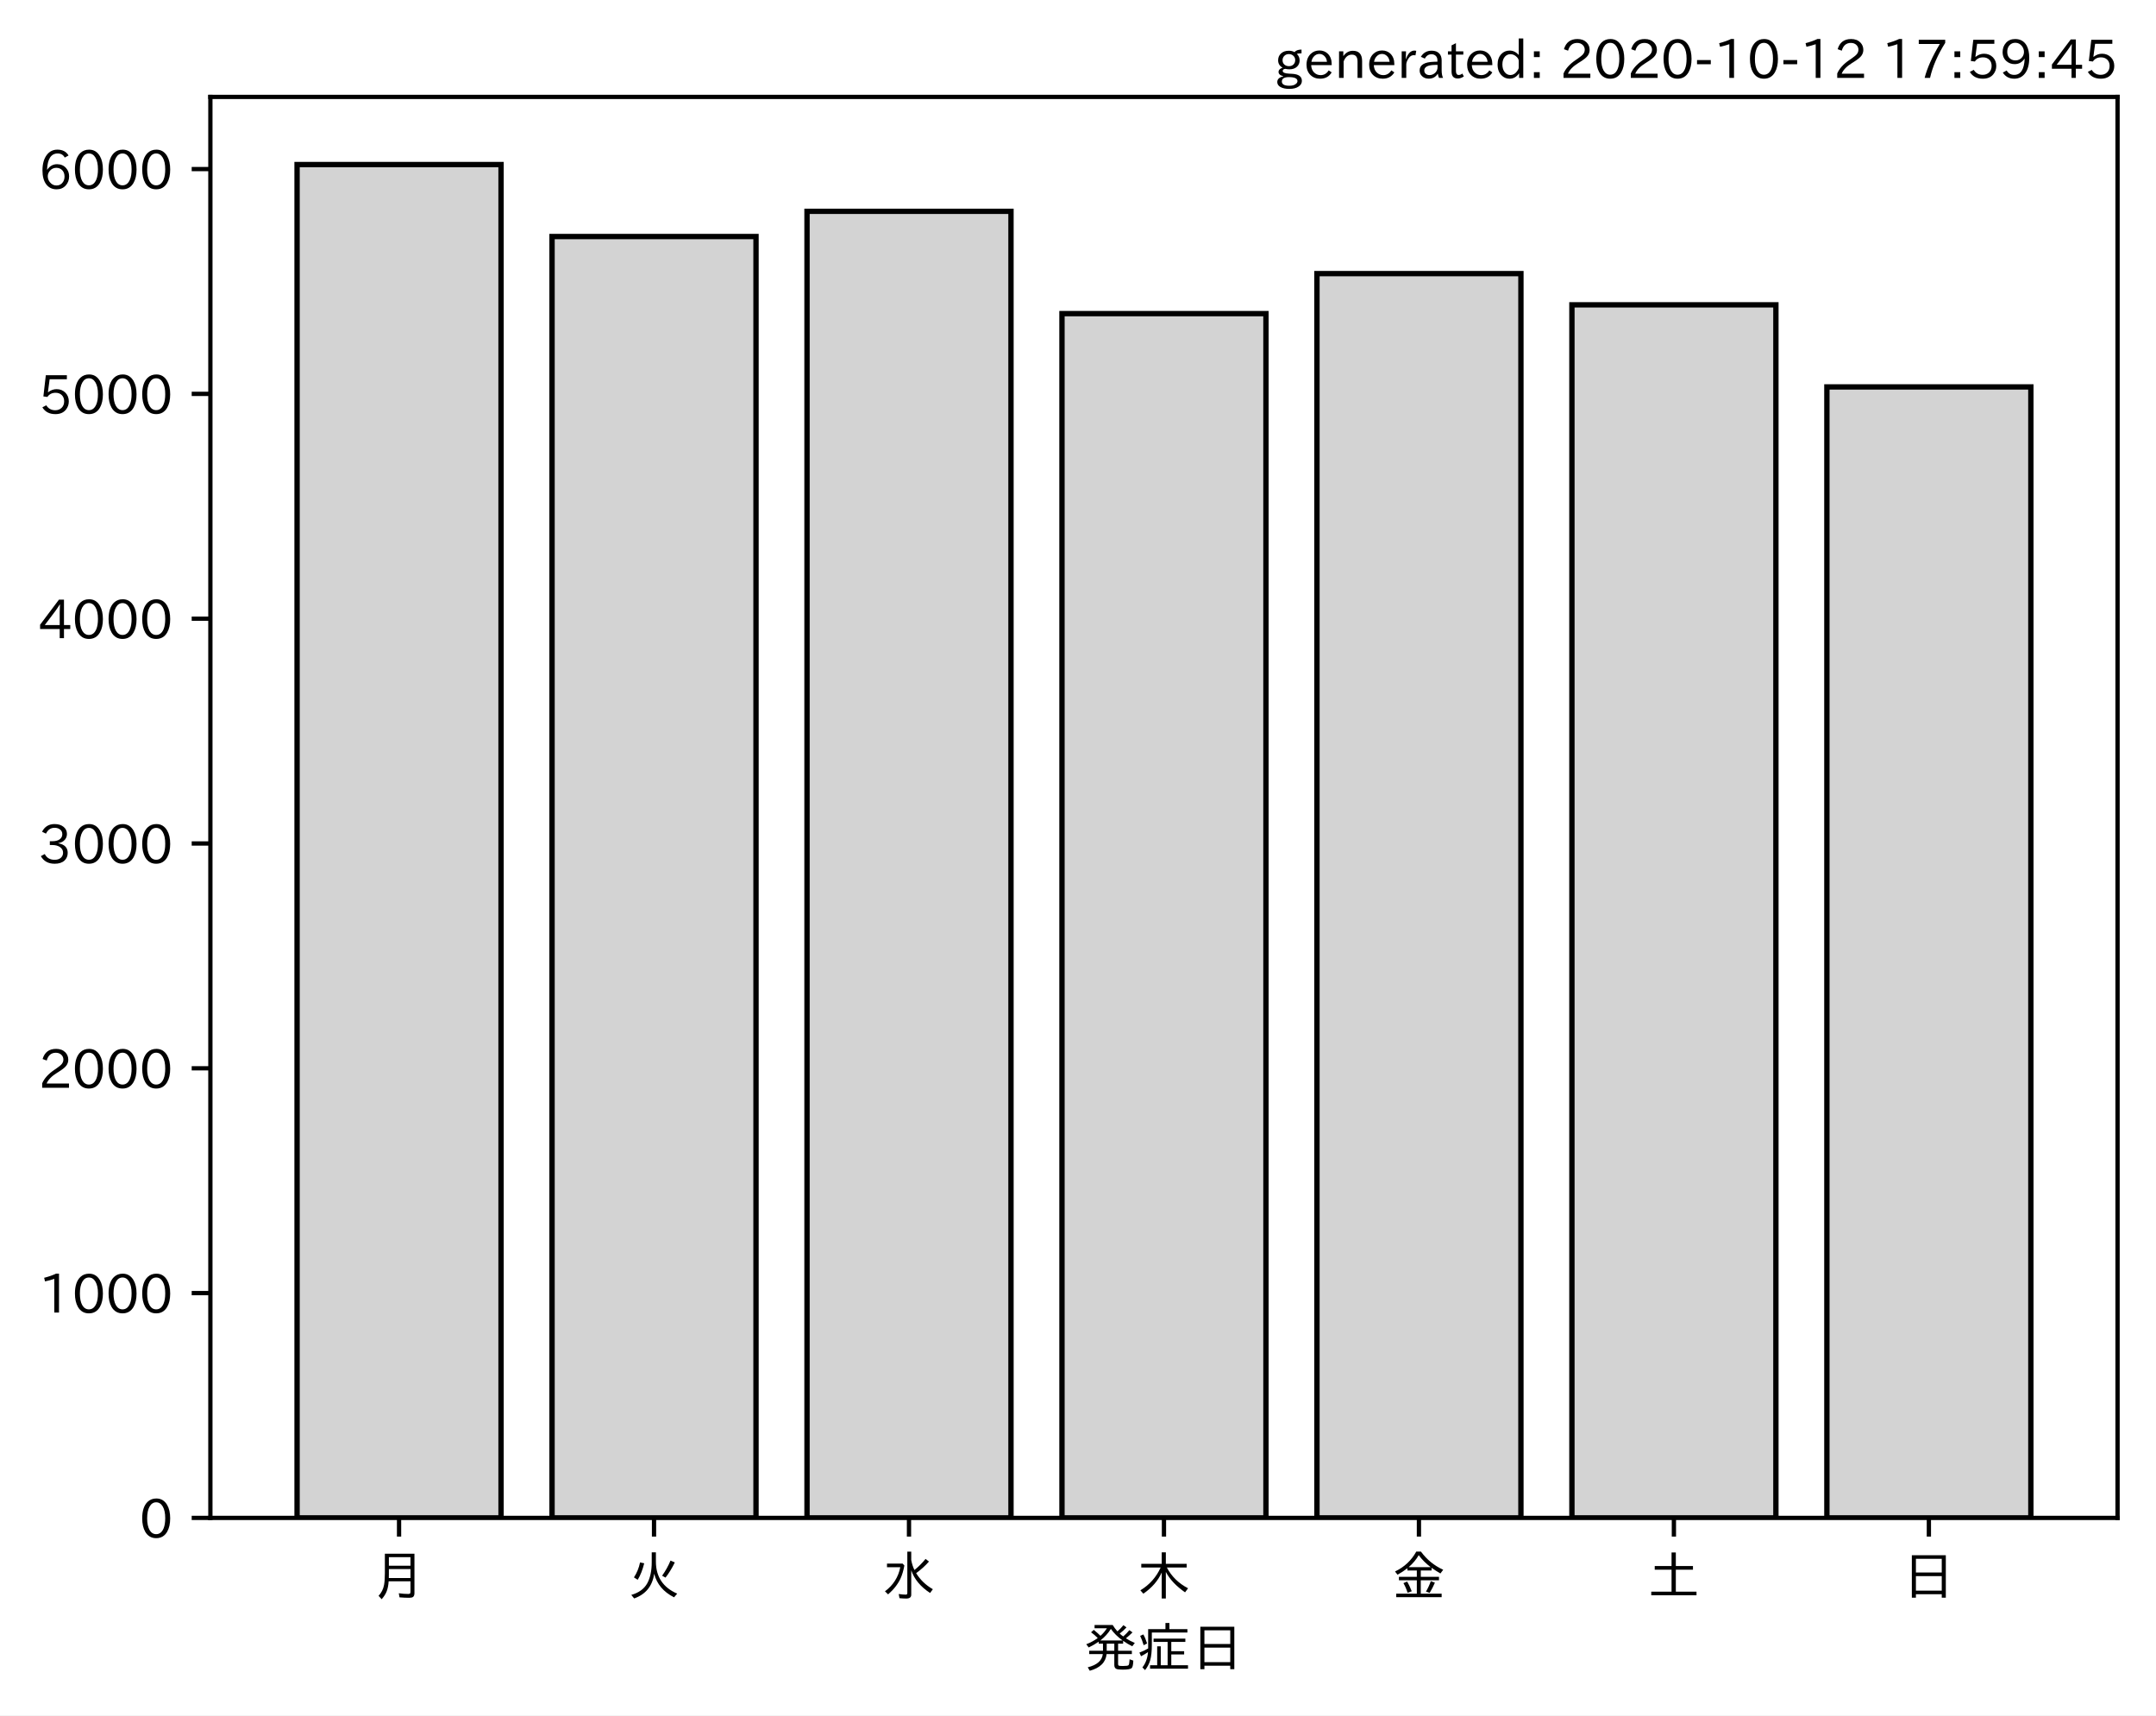
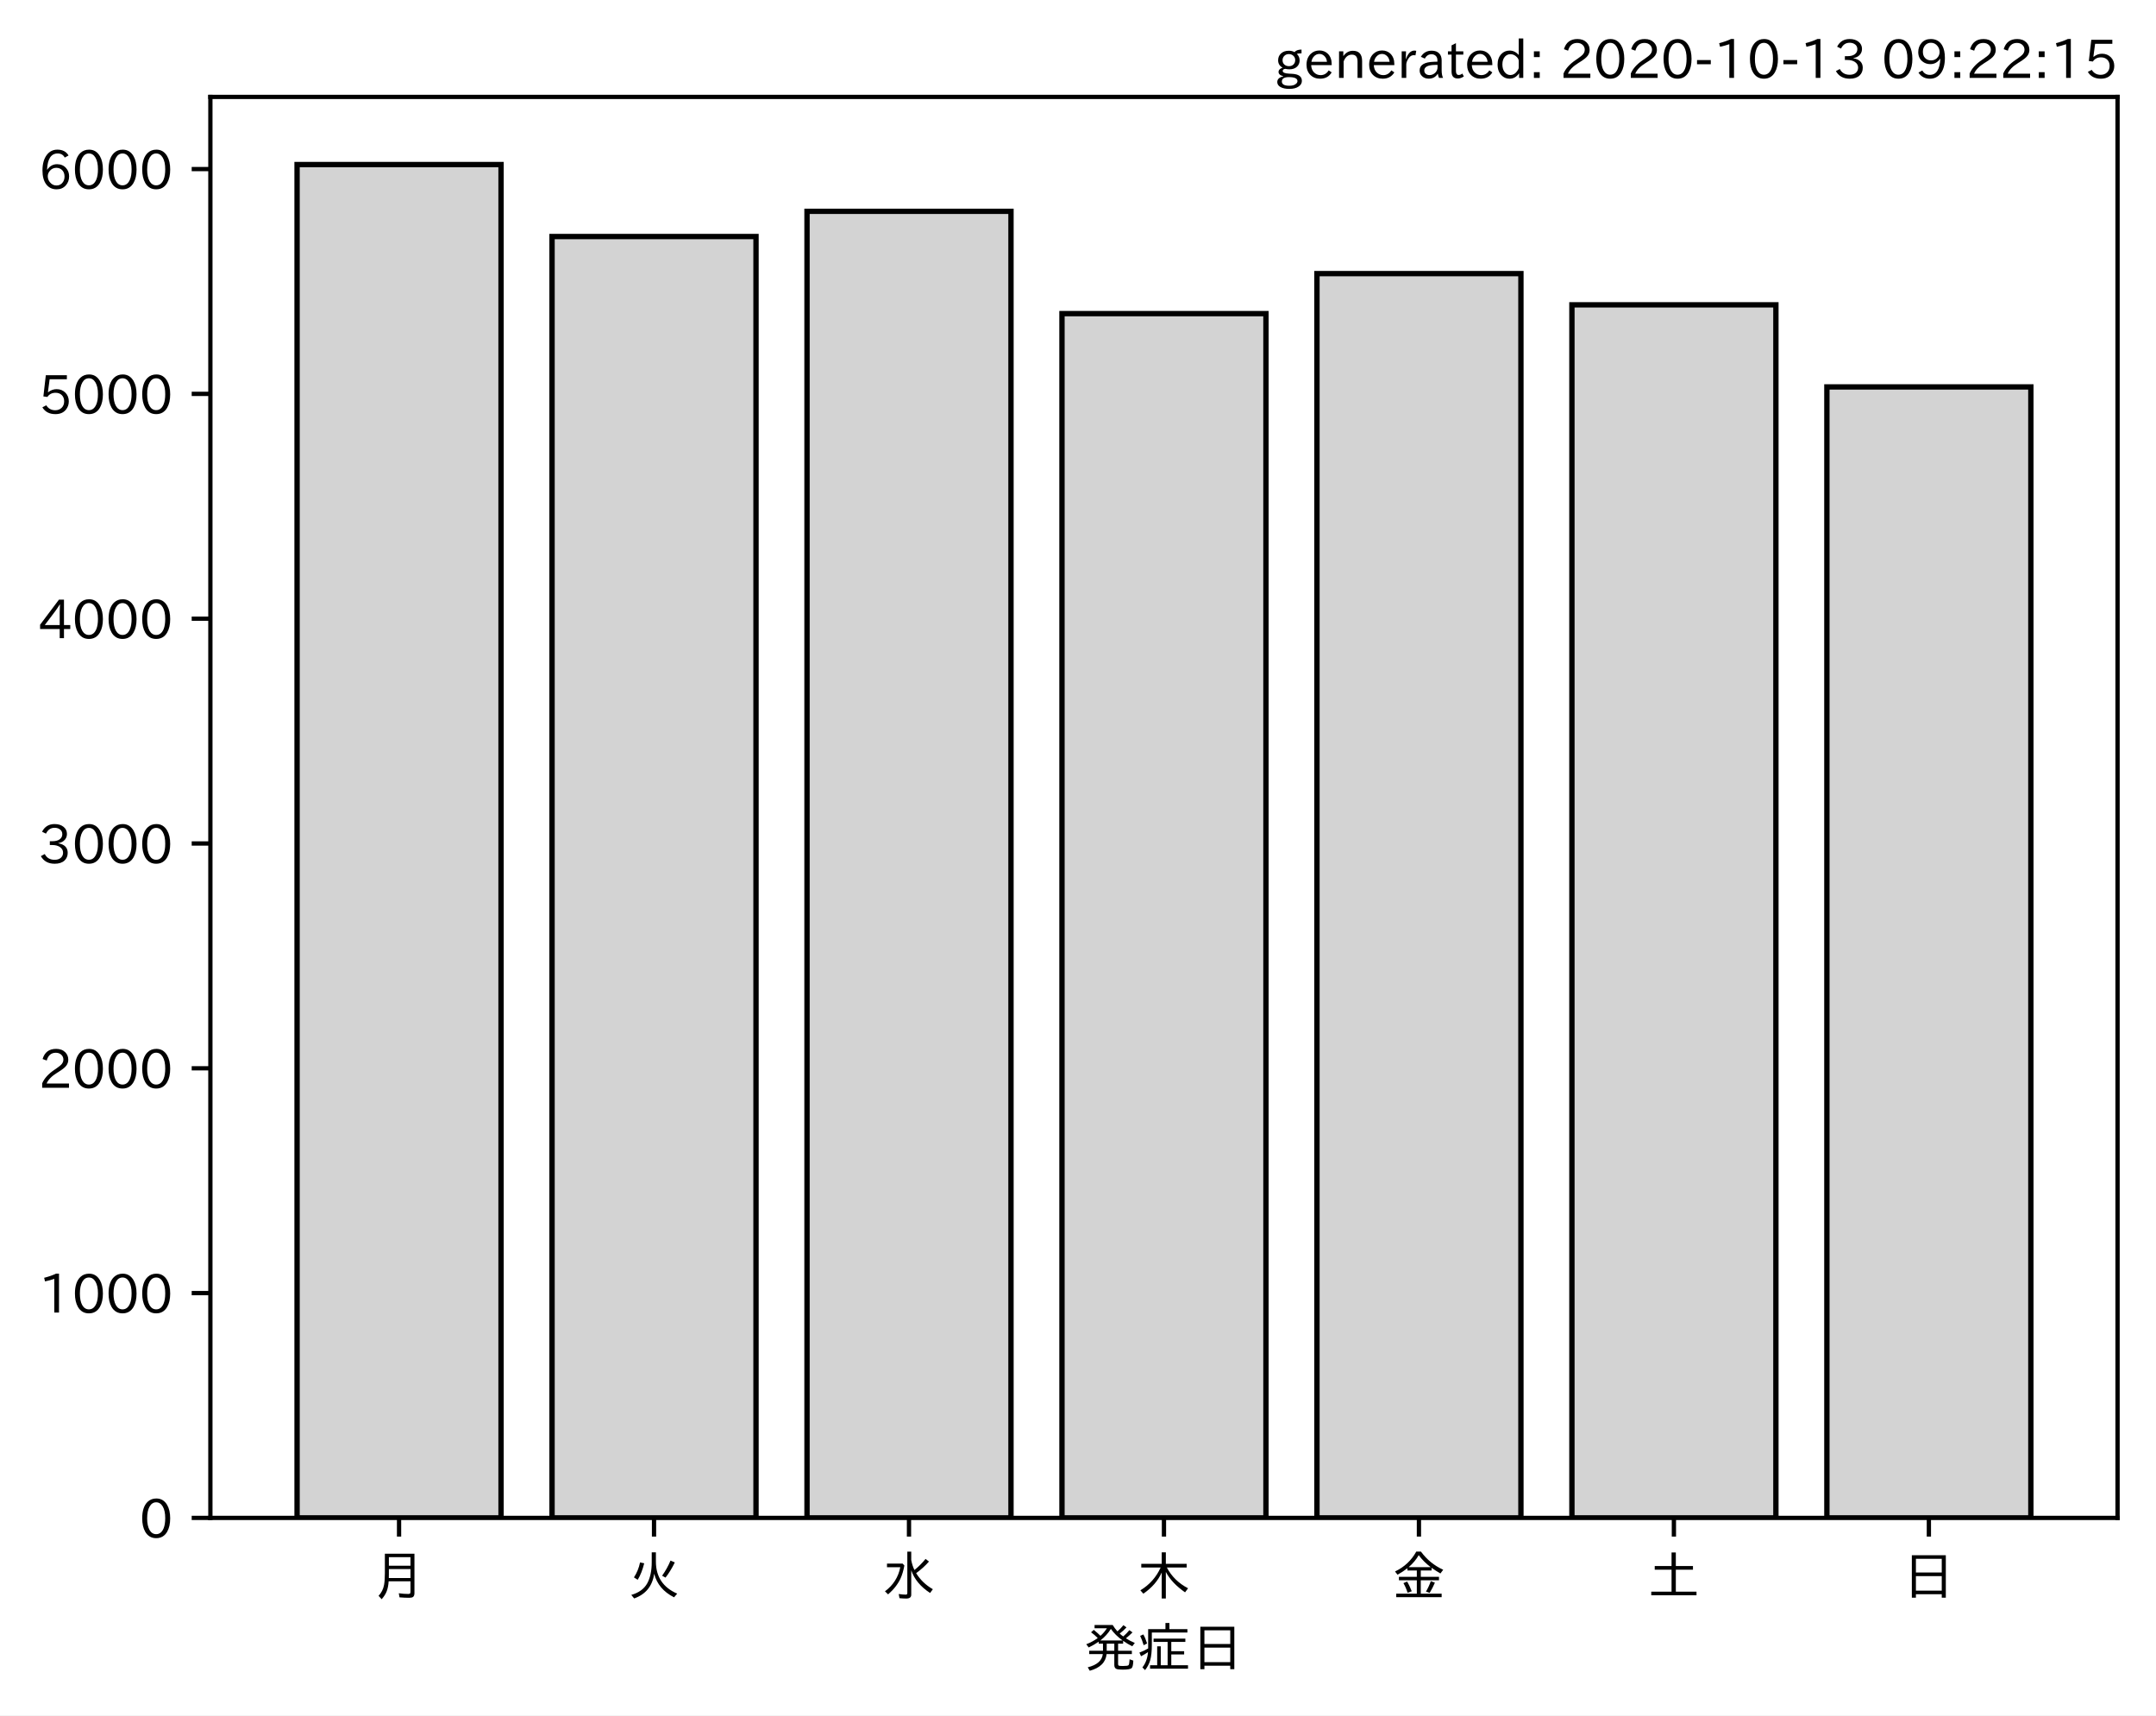
<svg xmlns="http://www.w3.org/2000/svg" xmlns:xlink="http://www.w3.org/1999/xlink" height="321.24pt" version="1.1" viewBox="0 0 403.714 321.24" width="403.714pt">
  <defs>
    <style type="text/css">*{stroke-linecap:butt;stroke-linejoin:round;}</style>
  </defs>
  <g id="figure_1">
    <g id="patch_1">
      <path d="M 0 321.24  L 403.714 321.24  L 403.714 0  L 0 0  z " style="fill:#ffffff;" />
    </g>
    <g id="axes_1">
      <g id="patch_2">
        <path d="M 39.394 284.259  L 396.514 284.259  L 396.514 18.147  L 39.394 18.147  z " style="fill:#ffffff;" />
      </g>
      <g id="patch_3">
-         <path clip-path="url(#p68e8c5e759)" d="M 55.626 284.259  L 93.821 284.259  L 93.821 30.819  L 55.626 30.819  z " style="fill:#d3d3d3;stroke:#000000;stroke-linejoin:miter;" />
+         <path clip-path="url(#p0f0620b127)" d="M 55.626 284.259  L 93.821 284.259  L 93.821 30.819  L 55.626 30.819  z " style="fill:#d3d3d3;stroke:#000000;stroke-linejoin:miter;" />
      </g>
      <g id="patch_4">
-         <path clip-path="url(#p68e8c5e759)" d="M 103.37 284.259  L 141.564 284.259  L 141.564 44.291  L 103.37 44.291  z " style="fill:#d3d3d3;stroke:#000000;stroke-linejoin:miter;" />
+         <path clip-path="url(#p0f0620b127)" d="M 103.37 284.259  L 141.564 284.259  L 141.564 44.291  L 103.37 44.291  z " style="fill:#d3d3d3;stroke:#000000;stroke-linejoin:miter;" />
      </g>
      <g id="patch_5">
-         <path clip-path="url(#p68e8c5e759)" d="M 151.113 284.259  L 189.308 284.259  L 189.308 39.575  L 151.113 39.575  z " style="fill:#d3d3d3;stroke:#000000;stroke-linejoin:miter;" />
+         <path clip-path="url(#p0f0620b127)" d="M 151.113 284.259  L 189.308 284.259  L 189.308 39.575  L 151.113 39.575  z " style="fill:#d3d3d3;stroke:#000000;stroke-linejoin:miter;" />
      </g>
      <g id="patch_6">
-         <path clip-path="url(#p68e8c5e759)" d="M 198.856 284.259  L 237.051 284.259  L 237.051 58.731  L 198.856 58.731  z " style="fill:#d3d3d3;stroke:#000000;stroke-linejoin:miter;" />
+         <path clip-path="url(#p0f0620b127)" d="M 198.856 284.259  L 237.051 284.259  L 237.051 58.731  L 198.856 58.731  z " style="fill:#d3d3d3;stroke:#000000;stroke-linejoin:miter;" />
      </g>
      <g id="patch_7">
-         <path clip-path="url(#p68e8c5e759)" d="M 246.6 284.259  L 284.794 284.259  L 284.794 51.237  L 246.6 51.237  z " style="fill:#d3d3d3;stroke:#000000;stroke-linejoin:miter;" />
+         <path clip-path="url(#p0f0620b127)" d="M 246.6 284.259  L 284.794 284.259  L 284.794 51.237  L 246.6 51.237  z " style="fill:#d3d3d3;stroke:#000000;stroke-linejoin:miter;" />
      </g>
      <g id="patch_8">
-         <path clip-path="url(#p68e8c5e759)" d="M 294.343 284.259  L 332.538 284.259  L 332.538 57.089  L 294.343 57.089  z " style="fill:#d3d3d3;stroke:#000000;stroke-linejoin:miter;" />
+         <path clip-path="url(#p0f0620b127)" d="M 294.343 284.259  L 332.538 284.259  L 332.538 57.089  L 294.343 57.089  z " style="fill:#d3d3d3;stroke:#000000;stroke-linejoin:miter;" />
      </g>
      <g id="patch_9">
-         <path clip-path="url(#p68e8c5e759)" d="M 342.086 284.259  L 380.281 284.259  L 380.281 72.455  L 342.086 72.455  z " style="fill:#d3d3d3;stroke:#000000;stroke-linejoin:miter;" />
+         <path clip-path="url(#p0f0620b127)" d="M 342.086 284.259  L 380.281 284.259  L 380.281 72.455  L 342.086 72.455  z " style="fill:#d3d3d3;stroke:#000000;stroke-linejoin:miter;" />
      </g>
      <g id="matplotlib.axis_1">
        <g id="xtick_1">
          <g id="line2d_1">
            <defs>
-               <path d="M 0 0  L 0 3.5  " id="ma28ce8506c" style="stroke:#000000;stroke-width:0.8;" />
+               <path d="M 0 0  L 0 3.5  " id="m6b6960dab6" style="stroke:#000000;stroke-width:0.8;" />
            </defs>
            <g>
-               <use style="stroke:#000000;stroke-width:0.8;" x="74.724" xlink:href="#ma28ce8506c" y="284.259" />
+               <use style="stroke:#000000;stroke-width:0.8;" x="74.724" xlink:href="#m6b6960dab6" y="284.259" />
            </g>
          </g>
          <g id="text_1">
            <g transform="translate(69.7238 298.7493)scale(0.1 -0.1)">
              <defs>
                <path d="M 78.812 77.875  L 78.812 4  Q 78.812 -1.219 76.078 -3.172  Q 73.969 -4.688 68.797 -4.688  Q 60.844 -4.688 50.828 -3.859  L 49.516 3.812  Q 58.594 2.484 67.094 2.484  Q 70.359 2.484 71.047 4.109  Q 71.391 4.891 71.391 6.844  L 71.391 26.125  L 30.516 26.125  Q 29.781 14.938 26.812 7.422  Q 24.031 0.094 17.438 -7.375  L 11.625 -0.984  Q 19.672 7.422 21.922 19.438  Q 23.438 27.688 23.438 41.406  L 23.438 77.875  z M 30.953 71.391  L 30.953 55.328  L 71.391 55.328  L 71.391 71.391  z M 30.953 49.125  L 30.953 39.938  Q 30.953 35.75 30.859 33.547  L 30.859 32.328  L 71.391 32.328  L 71.391 49.125  z " id="IPAexGothic-26376" />
              </defs>
              <use xlink:href="#IPAexGothic-26376" />
            </g>
          </g>
        </g>
        <g id="xtick_2">
          <g id="line2d_2">
            <g>
-               <use style="stroke:#000000;stroke-width:0.8;" x="122.467" xlink:href="#ma28ce8506c" y="284.259" />
+               <use style="stroke:#000000;stroke-width:0.8;" x="122.467" xlink:href="#m6b6960dab6" y="284.259" />
            </g>
          </g>
          <g id="text_2">
            <g transform="translate(117.4671 298.7493)scale(0.1 -0.1)">
              <defs>
                <path d="M 53.516 80.422  L 53.516 63.188  Q 53.516 20.359 93.406 3.078  L 87.5 -3.812  Q 57.672 11.328 50.297 40.375  Q 45.359 5.672 12.797 -5.906  L 7.422 0.688  Q 28.859 6.844 37.406 22.609  Q 45.703 37.844 45.703 62.016  L 45.703 80.422  z M 12.406 33.5  Q 20.703 46.141 23.828 61.531  L 31.641 59.906  Q 27 41.312 19.438 29  z M 65.141 36.625  Q 74.656 50.047 80.906 64.984  L 88.922 61.531  Q 81.109 45.406 71.531 33.109  z " id="IPAexGothic-28779" />
              </defs>
              <use xlink:href="#IPAexGothic-28779" />
            </g>
          </g>
        </g>
        <g id="xtick_3">
          <g id="line2d_3">
            <g>
-               <use style="stroke:#000000;stroke-width:0.8;" x="170.21" xlink:href="#ma28ce8506c" y="284.259" />
+               <use style="stroke:#000000;stroke-width:0.8;" x="170.21" xlink:href="#m6b6960dab6" y="284.259" />
            </g>
          </g>
          <g id="text_3">
            <g transform="translate(165.2104 298.7493)scale(0.1 -0.1)">
              <defs>
                <path d="M 54.203 65.922  Q 56.156 55.562 60.203 47.312  Q 71.578 56.453 81 68.109  L 87.406 63.188  Q 77.25 51.516 63.375 41.406  Q 75 22.609 94.672 11.375  L 89.5 4.297  Q 62.75 21.781 54.203 46.781  L 54.203 0.984  Q 54.203 -6.109 44.875 -6.109  Q 38.812 -6.109 32.172 -5.422  L 30.766 2.391  Q 38.422 1.219 44 1.219  Q 46.875 1.219 46.875 4.109  L 46.875 81.688  L 54.203 81.688  z M 8.797 59.281  L 38.094 59.281  L 41.359 55.766  Q 38.672 41.219 34.078 31.297  Q 26.656 15.375 10.891 1.703  L 4.984 7.422  Q 28.266 24.656 33.688 52.594  L 8.797 52.594  z " id="IPAexGothic-27700" />
              </defs>
              <use xlink:href="#IPAexGothic-27700" />
            </g>
          </g>
        </g>
        <g id="xtick_4">
          <g id="line2d_4">
            <g>
-               <use style="stroke:#000000;stroke-width:0.8;" x="217.954" xlink:href="#ma28ce8506c" y="284.259" />
+               <use style="stroke:#000000;stroke-width:0.8;" x="217.954" xlink:href="#m6b6960dab6" y="284.259" />
            </g>
          </g>
          <g id="text_4">
            <g transform="translate(212.9538 298.7493)scale(0.1 -0.1)">
              <defs>
                <path d="M 55.422 52  Q 68.5 27 95.125 13.094  L 89.5 5.516  Q 64.594 22.797 53.516 43.703  L 53.516 -6  L 45.797 -6  L 45.797 42.672  Q 35.5 19.578 11.422 2.984  L 5.812 9.281  Q 31.453 24.75 43.797 52  L 7.516 52  L 7.516 58.891  L 45.797 58.891  L 45.797 80.469  L 53.516 80.469  L 53.516 58.891  L 92.531 58.891  L 92.531 52  z " id="IPAexGothic-26408" />
              </defs>
              <use xlink:href="#IPAexGothic-26408" />
            </g>
          </g>
        </g>
        <g id="xtick_5">
          <g id="line2d_5">
            <g>
-               <use style="stroke:#000000;stroke-width:0.8;" x="265.697" xlink:href="#ma28ce8506c" y="284.259" />
+               <use style="stroke:#000000;stroke-width:0.8;" x="265.697" xlink:href="#m6b6960dab6" y="284.259" />
            </g>
          </g>
          <g id="text_5">
            <g transform="translate(260.6971 298.7493)scale(0.1 -0.1)">
              <defs>
                <path d="M 53.469 46.391  L 53.469 34.516  L 87.547 34.516  L 87.547 28.125  L 53.469 28.125  L 53.469 2.984  L 92.531 2.984  L 92.531 -3.516  L 7.516 -3.516  L 7.516 2.984  L 46.047 2.984  L 46.047 28.125  L 12.547 28.125  L 12.547 34.516  L 46.047 34.516  L 46.047 46.391  L 28.422 46.391  L 28.422 50.688  Q 19.734 43.891 9.906 38.531  L 5.219 44.578  Q 31.344 56.984 45.016 81.781  L 53.766 81.781  Q 70.359 59.234 95.453 47.797  L 90.234 40.828  Q 81.547 45.844 73.641 51.469  L 73.641 46.391  z M 72.016 52.688  Q 59.078 62.406 49.562 75.094  Q 42.828 63.141 30.812 52.688  z M 28.719 4.688  Q 26.078 13.719 21 22.797  L 27.875 25.688  Q 31.938 19.188 36.531 7.516  z M 63.188 6.891  Q 68.797 16.406 72.219 26.516  L 79.891 23.578  Q 75.922 14.156 70.125 4.5  z " id="IPAexGothic-37329" />
              </defs>
              <use xlink:href="#IPAexGothic-37329" />
            </g>
          </g>
        </g>
        <g id="xtick_6">
          <g id="line2d_6">
            <g>
-               <use style="stroke:#000000;stroke-width:0.8;" x="313.44" xlink:href="#ma28ce8506c" y="284.259" />
+               <use style="stroke:#000000;stroke-width:0.8;" x="313.44" xlink:href="#m6b6960dab6" y="284.259" />
            </g>
          </g>
          <g id="text_6">
            <g transform="translate(308.4404 298.7493)scale(0.1 -0.1)">
              <defs>
                <path d="M 45.609 54.781  L 45.609 80.172  L 53.609 80.172  L 53.609 54.781  L 85.688 54.781  L 85.688 47.906  L 53.609 47.906  L 53.609 6.781  L 92.328 6.781  L 92.328 0  L 7.625 0  L 7.625 6.781  L 45.609 6.781  L 45.609 47.906  L 14.109 47.906  L 14.109 54.781  z " id="IPAexGothic-22303" />
              </defs>
              <use xlink:href="#IPAexGothic-22303" />
            </g>
          </g>
        </g>
        <g id="xtick_7">
          <g id="line2d_7">
            <g>
-               <use style="stroke:#000000;stroke-width:0.8;" x="361.184" xlink:href="#ma28ce8506c" y="284.259" />
+               <use style="stroke:#000000;stroke-width:0.8;" x="361.184" xlink:href="#m6b6960dab6" y="284.259" />
            </g>
          </g>
          <g id="text_7">
            <g transform="translate(356.1837 298.7493)scale(0.1 -0.1)">
              <defs>
                <path d="M 81.734 75  L 81.734 -4.5  L 74.125 -4.5  L 74.125 2  L 25.734 2  L 25.734 -4.5  L 18.109 -4.5  L 18.109 75  z M 25.734 68.312  L 25.734 42.672  L 74.125 42.672  L 74.125 68.312  z M 25.734 35.891  L 25.734 8.688  L 74.125 8.688  L 74.125 35.891  z " id="IPAexGothic-26085" />
              </defs>
              <use xlink:href="#IPAexGothic-26085" />
            </g>
          </g>
        </g>
        <g id="text_8">
          <g transform="translate(202.9538 312.1399)scale(0.1 -0.1)">
            <defs>
              <path d="M 73.734 56.844  Q 80.609 62.75 85.203 68.609  L 91.109 64.406  Q 84.469 57.812 78.719 53.328  Q 85.938 48.688 95.406 44.625  L 90.625 38.375  Q 81.734 42.781 73.531 48.641  L 73.531 43.312  L 64.109 43.312  L 64.109 29.984  L 89.891 29.984  L 89.891 23.781  L 64.109 23.781  L 64.109 5.609  Q 64.109 2.484 65.719 2.047  Q 67.391 1.469 73.094 1.469  Q 82.125 1.469 83.594 2.984  Q 85.062 4.438 85.5 11.969  Q 85.5 13.484 85.594 14.062  L 92.625 11.578  Q 92.188 0.391 89.703 -2.203  Q 87.062 -5.328 72.609 -5.328  Q 63.812 -5.328 60.938 -4  Q 57.031 -2.344 57.031 3.328  L 57.031 23.781  L 42.578 23.781  Q 40.188 0.531 11.078 -7.422  L 7.281 -0.984  Q 33.25 5.422 35.5 23.781  L 10.016 23.781  L 10.016 29.984  L 35.797 29.984  L 35.797 43.312  L 27.781 43.312  L 27.781 47.016  Q 19.734 41.359 9.078 36.188  L 4.5 42.188  Q 16.312 46.734 25.984 53.812  Q 19.828 60.156 13.484 64.594  L 18.609 69.141  Q 26.516 62.594 31.109 58.016  Q 38.031 64.062 43.172 72.125  L 20.062 72.125  L 20.062 78.219  L 54 78.219  Q 58.203 71.344 62.891 66.312  Q 69.094 71.625 74.031 77.938  L 79.828 73.734  Q 74.172 67.625 67.094 62.203  Q 70.406 59.078 73.734 56.844  z M 57.031 43.312  L 42.781 43.312  L 42.781 29.984  L 57.031 29.984  z M 30.906 49.312  L 72.516 49.312  Q 58.688 59.281 50.594 71  Q 43.219 58.891 30.906 49.312  z " id="IPAexGothic-30330" />
              <path d="M 63.719 2.875  L 95.016 2.875  L 95.016 -3.516  L 23.969 -3.516  L 23.969 2.875  L 37.312 2.875  L 37.312 38.281  L 44 38.281  L 44 2.875  L 56.844 2.875  L 56.844 46.578  L 30.516 46.578  L 30.516 52.781  L 90.047 52.781  L 90.047 46.578  L 63.719 46.578  L 63.719 29.203  L 87.797 29.203  L 87.797 23.094  L 63.719 23.094  z M 60.203 70.516  L 93.891 70.516  L 93.891 64.109  L 27.297 64.109  L 27.297 41.406  Q 27.297 23.141 24.219 12.203  Q 21.391 2.25 14.594 -6.203  L 9.625 -1.172  Q 18.75 10.359 20.125 27.484  Q 15.438 24.125 7.078 19.734  L 4 26.609  Q 12.312 29.594 20.406 34.328  L 20.406 37.891  L 20.406 70.516  L 52.781 70.516  L 52.781 81.984  L 60.203 81.984  z M 12.016 40.375  Q 8.891 50.781 5.422 57.906  L 11.375 60.594  Q 15.234 53.859 18.406 43.703  z " id="IPAexGothic-30151" />
            </defs>
            <use xlink:href="#IPAexGothic-30330" />
            <use x="100" xlink:href="#IPAexGothic-30151" />
            <use x="200" xlink:href="#IPAexGothic-26085" />
          </g>
        </g>
      </g>
      <g id="matplotlib.axis_2">
        <g id="ytick_1">
          <g id="line2d_8">
            <defs>
-               <path d="M 0 0  L -3.5 0  " id="md100866352" style="stroke:#000000;stroke-width:0.8;" />
+               <path d="M 0 0  L -3.5 0  " id="mddd2816d21" style="stroke:#000000;stroke-width:0.8;" />
            </defs>
            <g>
-               <use style="stroke:#000000;stroke-width:0.8;" x="39.394" xlink:href="#md100866352" y="284.259" />
+               <use style="stroke:#000000;stroke-width:0.8;" x="39.394" xlink:href="#mddd2816d21" y="284.259" />
            </g>
          </g>
          <g id="text_9">
            <g transform="translate(26.09531 288.0039)scale(0.1 -0.1)">
              <defs>
                <path d="M 31.844 73.828  Q 45.016 73.828 52.094 61.625  Q 57.719 51.953 57.719 36.625  Q 57.719 21.438 52.094 11.578  Q 45.125 -0.484 31.5 -0.484  Q 17.922 -0.484 10.938 11.578  Q 5.328 21.438 5.328 36.719  Q 5.328 58.016 15.625 67.719  Q 22.172 73.828 31.844 73.828  z M 31.5 66.656  Q 23.688 66.656 19.188 58.734  Q 14.594 50.734 14.594 36.625  Q 14.594 22.75 19.094 14.797  Q 23.641 6.984 31.5 6.984  Q 40.922 6.984 45.453 18.016  Q 48.438 25.344 48.438 37.109  Q 48.438 50.875 43.844 58.734  Q 39.203 66.656 31.5 66.656  z " id="IPAexGothic-48" />
              </defs>
              <use xlink:href="#IPAexGothic-48" />
            </g>
          </g>
        </g>
        <g id="ytick_2">
          <g id="line2d_9">
            <g>
-               <use style="stroke:#000000;stroke-width:0.8;" x="39.394" xlink:href="#md100866352" y="242.159" />
+               <use style="stroke:#000000;stroke-width:0.8;" x="39.394" xlink:href="#mddd2816d21" y="242.159" />
            </g>
          </g>
          <g id="text_10">
            <g transform="translate(7.2 245.9043)scale(0.1 -0.1)">
              <defs>
                <path d="M 38.484 0.984  L 29.688 0.984  L 29.688 64.109  Q 21.438 61.281 12.312 59.328  L 10.688 66.109  Q 23.734 69.391 32.906 73.922  L 38.484 73.922  z " id="IPAexGothic-49" />
              </defs>
              <use xlink:href="#IPAexGothic-49" />
              <use x="62.988" xlink:href="#IPAexGothic-48" />
              <use x="125.977" xlink:href="#IPAexGothic-48" />
              <use x="188.965" xlink:href="#IPAexGothic-48" />
            </g>
          </g>
        </g>
        <g id="ytick_3">
          <g id="line2d_10">
            <g>
-               <use style="stroke:#000000;stroke-width:0.8;" x="39.394" xlink:href="#md100866352" y="200.059" />
+               <use style="stroke:#000000;stroke-width:0.8;" x="39.394" xlink:href="#mddd2816d21" y="200.059" />
            </g>
          </g>
          <g id="text_11">
            <g transform="translate(7.2 203.8046)scale(0.1 -0.1)">
              <defs>
                <path d="M 57.172 0.984  L 6.984 0.984  L 6.984 9.281  Q 12.891 23.047 29.594 34.422  L 32.375 36.281  Q 40.922 42.141 43.609 45.406  Q 46.688 49.266 46.688 53.812  Q 46.688 58.938 43.062 62.547  Q 39.062 66.547 32.562 66.547  Q 19.531 66.547 15.484 52  L 7.766 54.781  Q 13.328 73.828 33.062 73.828  Q 43.844 73.828 50.25 67.438  Q 55.859 61.672 55.859 53.516  Q 55.859 47.469 52.25 42.531  Q 48.922 37.75 36.969 30.281  L 34.859 29  Q 19.625 19.578 15.281 8.891  L 57.172 8.891  z " id="IPAexGothic-50" />
              </defs>
              <use xlink:href="#IPAexGothic-50" />
              <use x="62.988" xlink:href="#IPAexGothic-48" />
              <use x="125.977" xlink:href="#IPAexGothic-48" />
              <use x="188.965" xlink:href="#IPAexGothic-48" />
            </g>
          </g>
        </g>
        <g id="ytick_4">
          <g id="line2d_11">
            <g>
-               <use style="stroke:#000000;stroke-width:0.8;" x="39.394" xlink:href="#md100866352" y="157.96" />
+               <use style="stroke:#000000;stroke-width:0.8;" x="39.394" xlink:href="#mddd2816d21" y="157.96" />
            </g>
          </g>
          <g id="text_12">
            <g transform="translate(7.2 161.7049)scale(0.1 -0.1)">
              <defs>
                <path d="M 37.203 37.797  Q 54.781 34.625 54.781 19.969  Q 54.781 11.188 48.875 5.562  Q 42.328 -0.484 30.375 -0.484  Q 12.453 -0.484 4.5 13.766  L 11.812 17.672  Q 17.328 6.891 30.281 6.891  Q 37.891 6.891 42.094 10.797  Q 46.094 14.5 46.094 20.172  Q 46.094 26.859 40.094 30.906  Q 34.625 34.578 25.688 34.578  L 21.297 34.578  L 21.297 41.703  L 25.875 41.703  Q 34.859 41.703 39.594 45.125  Q 44.672 48.734 44.672 54.828  Q 44.672 61.469 38.969 64.656  Q 35.297 66.844 30.172 66.844  Q 19.344 66.844 14.109 55.906  L 6.781 59.422  Q 14.016 73.828 30.281 73.828  Q 40.578 73.828 46.969 68.656  Q 53.375 63.578 53.375 55.219  Q 53.375 47.312 47.172 42.281  Q 43.172 39.062 37.203 38.188  z " id="IPAexGothic-51" />
              </defs>
              <use xlink:href="#IPAexGothic-51" />
              <use x="62.988" xlink:href="#IPAexGothic-48" />
              <use x="125.977" xlink:href="#IPAexGothic-48" />
              <use x="188.965" xlink:href="#IPAexGothic-48" />
            </g>
          </g>
        </g>
        <g id="ytick_5">
          <g id="line2d_12">
            <g>
-               <use style="stroke:#000000;stroke-width:0.8;" x="39.394" xlink:href="#md100866352" y="115.86" />
+               <use style="stroke:#000000;stroke-width:0.8;" x="39.394" xlink:href="#mddd2816d21" y="115.86" />
            </g>
          </g>
          <g id="text_13">
            <g transform="translate(7.2 119.6053)scale(0.1 -0.1)">
              <defs>
                <path d="M 59.578 18.109  L 47.797 18.109  L 47.797 0.984  L 39.797 0.984  L 39.797 18.109  L 3.078 18.109  L 3.078 26.125  L 38.375 73.094  L 47.797 73.094  L 47.797 25.531  L 59.578 25.531  z M 40.281 64.203  L 39.984 64.203  Q 35.594 57.125 31.297 51.312  L 11.859 25.531  L 39.797 25.531  L 39.797 49.125  Q 39.797 54.391 40.281 64.203  z " id="IPAexGothic-52" />
              </defs>
              <use xlink:href="#IPAexGothic-52" />
              <use x="62.988" xlink:href="#IPAexGothic-48" />
              <use x="125.977" xlink:href="#IPAexGothic-48" />
              <use x="188.965" xlink:href="#IPAexGothic-48" />
            </g>
          </g>
        </g>
        <g id="ytick_6">
          <g id="line2d_13">
            <g>
-               <use style="stroke:#000000;stroke-width:0.8;" x="39.394" xlink:href="#md100866352" y="73.76" />
+               <use style="stroke:#000000;stroke-width:0.8;" x="39.394" xlink:href="#mddd2816d21" y="73.76" />
            </g>
          </g>
          <g id="text_14">
            <g transform="translate(7.2 77.5056)scale(0.1 -0.1)">
              <defs>
                <path d="M 18.406 40.672  Q 25.531 46.297 33.938 46.297  Q 44 46.297 50.641 39.5  Q 56.844 33.016 56.844 23.391  Q 56.844 14.656 51.516 8.016  Q 44.828 -0.484 31.734 -0.484  Q 14.984 -0.484 7.328 12.25  L 14.656 16.062  Q 20.453 6.781 31.453 6.781  Q 38.531 6.781 43.266 11.188  Q 48.141 15.828 48.141 23.484  Q 48.141 30.719 43.844 35.016  Q 39.359 39.5 32.125 39.5  Q 21.969 39.5 16.75 31.688  L 9.234 32.672  L 13.812 72.406  L 53.219 72.406  L 53.219 64.891  L 20.953 64.891  L 17.719 40.672  z " id="IPAexGothic-53" />
              </defs>
              <use xlink:href="#IPAexGothic-53" />
              <use x="62.988" xlink:href="#IPAexGothic-48" />
              <use x="125.977" xlink:href="#IPAexGothic-48" />
              <use x="188.965" xlink:href="#IPAexGothic-48" />
            </g>
          </g>
        </g>
        <g id="ytick_7">
          <g id="line2d_14">
            <g>
-               <use style="stroke:#000000;stroke-width:0.8;" x="39.394" xlink:href="#md100866352" y="31.661" />
+               <use style="stroke:#000000;stroke-width:0.8;" x="39.394" xlink:href="#mddd2816d21" y="31.661" />
            </g>
          </g>
          <g id="text_15">
            <g transform="translate(7.2 35.40593)scale(0.1 -0.1)">
              <defs>
                <path d="M 16.5 36.375  Q 23.578 46.578 34.906 46.578  Q 45.406 46.578 51.812 39.266  Q 57.422 32.906 57.422 23.781  Q 57.422 13.812 51.125 6.781  Q 44.578 -0.484 34.031 -0.484  Q 21.484 -0.484 14.406 9.078  Q 7.516 18.406 7.516 34.812  Q 7.516 53.516 15.828 64.203  Q 23.344 73.828 35.5 73.828  Q 49.859 73.828 56.391 62.891  L 49.219 58.984  Q 45.219 66.656 35.938 66.656  Q 17.484 66.656 16.109 36.375  z M 33.453 39.797  Q 26.312 39.797 21.625 34.469  Q 17.438 29.688 17.438 24.078  Q 17.438 18.062 21.141 13.188  Q 26.125 6.688 33.734 6.688  Q 41.703 6.688 45.953 13.188  Q 48.828 17.625 48.828 23.484  Q 48.828 30.375 45.016 34.812  Q 40.625 39.797 33.453 39.797  z " id="IPAexGothic-54" />
              </defs>
              <use xlink:href="#IPAexGothic-54" />
              <use x="62.988" xlink:href="#IPAexGothic-48" />
              <use x="125.977" xlink:href="#IPAexGothic-48" />
              <use x="188.965" xlink:href="#IPAexGothic-48" />
            </g>
          </g>
        </g>
      </g>
      <g id="patch_10">
        <path d="M 39.394 284.259  L 39.394 18.147  " style="fill:none;stroke:#000000;stroke-linecap:square;stroke-linejoin:miter;stroke-width:0.8;" />
      </g>
      <g id="patch_11">
        <path d="M 396.514 284.259  L 396.514 18.147  " style="fill:none;stroke:#000000;stroke-linecap:square;stroke-linejoin:miter;stroke-width:0.8;" />
      </g>
      <g id="patch_12">
        <path d="M 39.394 284.259  L 396.514 284.259  " style="fill:none;stroke:#000000;stroke-linecap:square;stroke-linejoin:miter;stroke-width:0.8;" />
      </g>
      <g id="patch_13">
        <path d="M 39.394 18.147  L 396.514 18.147  " style="fill:none;stroke:#000000;stroke-linecap:square;stroke-linejoin:miter;stroke-width:0.8;" />
      </g>
    </g>
    <g id="text_16">
      <g transform="translate(238.6184 14.69063)scale(0.1 -0.1)">
        <defs>
          <path d="M 20.797 17.969  Q 15.719 17.531 15.719 14.062  Q 15.719 9.578 27.547 8.984  L 33.297 8.688  Q 51.609 7.766 51.609 -4.594  Q 51.609 -10.938 45.703 -14.984  Q 39.359 -19.578 28.031 -19.578  Q 17.781 -19.578 11.531 -16.062  Q 5.516 -12.641 5.516 -6.688  Q 5.516 1.312 16.797 3.859  L 16.797 4.203  Q 7.906 6.453 7.906 12.156  Q 7.906 17.438 15.531 20.266  Q 7.125 24.609 7.125 34.078  Q 7.125 41.406 12.016 46.297  Q 17.625 51.906 27.156 51.906  Q 33.203 51.906 37.844 49.266  Q 41.406 53.953 50.922 54.109  L 50.922 47.078  Q 44.344 46.922 42.234 45.906  Q 47.406 40.828 47.406 33.891  Q 47.406 27 42.719 22.266  Q 37.5 17.094 28.328 17.094  Q 24.422 17.094 20.797 17.969  z M 27.094 45.609  Q 22.016 45.609 18.703 42.281  Q 15.438 39.016 15.438 34.078  Q 15.438 29.25 18.5 26.312  Q 21.828 23 27.438 23  Q 32.719 23 35.891 26.219  Q 39.109 29.391 39.109 34.422  Q 39.109 39.016 35.891 42.188  Q 32.516 45.609 27.094 45.609  z M 27.391 2.484  Q 14.109 2.484 14.109 -5.719  Q 14.109 -13.672 28.125 -13.672  Q 37.156 -13.672 41.219 -9.469  Q 43.312 -7.516 43.312 -4.891  Q 43.312 2.484 27.391 2.484  z " id="IPAexGothic-103" />
          <path d="M 13.484 24.906  Q 13.922 16.266 18.891 11.281  Q 23.969 6.203 31.203 6.203  Q 40.719 6.203 46.297 15.094  L 51.906 11.375  Q 44.828 -0.484 30.172 -0.484  Q 19.094 -0.484 11.969 6.594  Q 4.781 13.812 4.781 25.641  Q 4.781 38.188 12.312 45.703  Q 19 52.391 29 52.391  Q 38.422 52.391 44.781 46.188  Q 51.906 38.969 51.906 26.906  L 51.906 24.906  z M 43.062 31.203  Q 42.328 37.984 38.281 41.891  Q 34.281 45.906 28.812 45.906  Q 22.469 45.906 17.969 40.484  Q 14.891 36.812 13.969 31.203  z " id="IPAexGothic-101" />
          <path d="M 52 0.984  L 43.406 0.984  L 43.406 31.891  Q 43.406 44.578 32.906 44.578  Q 22.312 44.578 17.391 31.891  L 17.391 0.984  L 8.797 0.984  L 8.797 50.781  L 16.797 50.781  L 16.797 41.797  Q 23.828 51.812 34.719 51.812  Q 52 51.812 52 32.375  z " id="IPAexGothic-110" />
          <path d="M 36.078 51.812  L 34.578 43.266  Q 32.906 43.609 31.594 43.609  Q 25.828 43.609 22.078 38.188  Q 17.391 31.344 17.391 26.172  L 17.391 0.984  L 8.797 0.984  L 8.797 50.781  L 16.891 50.781  L 16.5 35.984  L 16.703 35.984  Q 22.219 52.203 32.766 52.203  Q 34.469 52.203 36.078 51.812  z " id="IPAexGothic-114" />
          <path d="M 49.312 0.984  L 41.75 0.984  Q 39.984 4.734 39.547 8.688  L 39.203 8.688  Q 33.547 -0.391 22.312 -0.391  Q 14.594 -0.391 9.719 4.5  Q 5.422 8.797 5.422 14.984  Q 5.422 30.422 32.031 31.203  L 38.719 31.391  L 38.719 33.984  Q 38.719 39.203 35.75 42.188  Q 32.625 45.312 27.734 45.312  Q 19.344 45.312 15.141 37.156  L 7.719 40.578  Q 14.656 52 27.938 52  Q 37.109 52 42.047 46.875  Q 46.625 42.281 46.625 33.891  L 46.625 15.578  Q 46.625 6.25 49.312 0.984  z M 38.922 25.391  L 33.453 25.297  Q 14.109 24.859 14.109 14.891  Q 14.109 11.375 16.406 9.078  Q 19.234 6.297 23.828 6.297  Q 30.219 6.297 34.906 10.984  Q 38.922 15.141 38.922 21  z " id="IPAexGothic-97" />
          <path d="M 33.203 3.766  Q 27.641 -0.094 21.828 -0.094  Q 10.203 -0.094 10.203 12.984  L 10.203 44.672  L 3.422 44.672  L 3.422 50.781  L 10.203 50.781  L 10.203 61.969  L 18.406 66.062  L 18.406 50.781  L 32.234 50.781  L 32.234 44.672  L 18.406 44.672  L 18.406 14.156  Q 18.406 6.5 23.641 6.5  Q 27.156 6.5 30.328 9.188  z " id="IPAexGothic-116" />
          <path d="M 52.984 0.984  L 45.172 0.984  L 45.172 9.672  Q 38.141 -0.484 27.391 -0.484  Q 18.453 -0.484 12.312 5.812  Q 4.891 13.188 4.891 25.984  Q 4.891 38.531 12.062 45.906  Q 18.266 52.203 27.391 52.203  Q 37.25 52.203 44.484 43.891  L 44.484 74.906  L 52.984 74.906  z M 44.484 20.359  L 44.484 32.766  Q 44.484 37.703 38.375 42.281  Q 34.078 45.406 28.953 45.406  Q 23.188 45.406 19.188 41.406  Q 13.875 36.078 13.875 26.219  Q 13.875 17.328 18.266 11.719  Q 22.516 6.391 28.859 6.391  Q 36.281 6.391 41.5 13.672  Q 44.484 17.719 44.484 20.359  z " id="IPAexGothic-100" />
          <path d="M 21.391 39.984  L 10.5 39.984  L 10.5 50.781  L 21.391 50.781  z M 21.391 0.984  L 10.5 0.984  L 10.5 11.766  L 21.391 11.766  z " id="IPAexGothic-58" />
          <path id="IPAexGothic-32" />
          <path d="M 30.766 26.609  L 4.984 26.609  L 4.984 34.422  L 30.766 34.422  z " id="IPAexGothic-45" />
-           <path d="M 56.203 66.609  Q 34.969 32.906 27.781 0.984  L 17.672 0.984  Q 24.703 28.656 46.094 64.5  L 6.688 64.5  L 6.688 72.406  L 56.203 72.406  z " id="IPAexGothic-55" />
          <path d="M 46.625 36.812  Q 39.75 26.812 28.328 26.812  Q 19.578 26.812 13.234 32.125  Q 5.719 38.422 5.719 49.422  Q 5.719 59.578 12.016 66.656  Q 18.453 73.828 29.203 73.828  Q 43.75 73.828 50.641 61.719  Q 55.609 52.781 55.609 38.625  Q 55.609 19.531 47.516 9.188  Q 39.891 -0.484 27.641 -0.484  Q 13.422 -0.484 6.109 10.984  L 13.328 14.891  Q 18.062 6.688 27.391 6.688  Q 45.656 6.688 47.016 36.812  z M 29.5 66.844  Q 22.656 66.844 18.312 61.719  Q 14.406 57.078 14.406 50  Q 14.406 42.828 18.109 38.719  Q 22.406 33.797 29.781 33.797  Q 37.984 33.797 42.625 40.188  Q 45.703 44.484 45.703 49.516  Q 45.703 55.516 42.094 60.359  Q 37.109 66.844 29.5 66.844  z " id="IPAexGothic-57" />
        </defs>
        <use xlink:href="#IPAexGothic-103" />
        <use x="55.518" xlink:href="#IPAexGothic-101" />
        <use x="112.402" xlink:href="#IPAexGothic-110" />
        <use x="172.803" xlink:href="#IPAexGothic-101" />
        <use x="229.688" xlink:href="#IPAexGothic-114" />
        <use x="266.699" xlink:href="#IPAexGothic-97" />
        <use x="321.68" xlink:href="#IPAexGothic-116" />
        <use x="356.299" xlink:href="#IPAexGothic-101" />
        <use x="413.184" xlink:href="#IPAexGothic-100" />
        <use x="475.586" xlink:href="#IPAexGothic-58" />
        <use x="507.568" xlink:href="#IPAexGothic-32" />
        <use x="534.57" xlink:href="#IPAexGothic-50" />
        <use x="597.559" xlink:href="#IPAexGothic-48" />
        <use x="660.547" xlink:href="#IPAexGothic-50" />
        <use x="723.535" xlink:href="#IPAexGothic-48" />
        <use x="786.523" xlink:href="#IPAexGothic-45" />
        <use x="822.314" xlink:href="#IPAexGothic-49" />
        <use x="885.303" xlink:href="#IPAexGothic-48" />
        <use x="948.291" xlink:href="#IPAexGothic-45" />
        <use x="984.082" xlink:href="#IPAexGothic-49" />
-         <use x="1047.07" xlink:href="#IPAexGothic-50" />
+         <use x="1047.07" xlink:href="#IPAexGothic-51" />
        <use x="1110.059" xlink:href="#IPAexGothic-32" />
-         <use x="1137.061" xlink:href="#IPAexGothic-49" />
-         <use x="1200.049" xlink:href="#IPAexGothic-55" />
+         <use x="1137.061" xlink:href="#IPAexGothic-48" />
+         <use x="1200.049" xlink:href="#IPAexGothic-57" />
        <use x="1263.037" xlink:href="#IPAexGothic-58" />
-         <use x="1295.02" xlink:href="#IPAexGothic-53" />
-         <use x="1358.008" xlink:href="#IPAexGothic-57" />
+         <use x="1295.02" xlink:href="#IPAexGothic-50" />
+         <use x="1358.008" xlink:href="#IPAexGothic-50" />
        <use x="1420.996" xlink:href="#IPAexGothic-58" />
-         <use x="1452.979" xlink:href="#IPAexGothic-52" />
+         <use x="1452.979" xlink:href="#IPAexGothic-49" />
        <use x="1515.967" xlink:href="#IPAexGothic-53" />
      </g>
    </g>
  </g>
  <defs>
-     <clipPath id="p68e8c5e759">
+     <clipPath id="p0f0620b127">
      <rect height="266.112" width="357.12" x="39.394" y="18.147" />
    </clipPath>
  </defs>
</svg>
